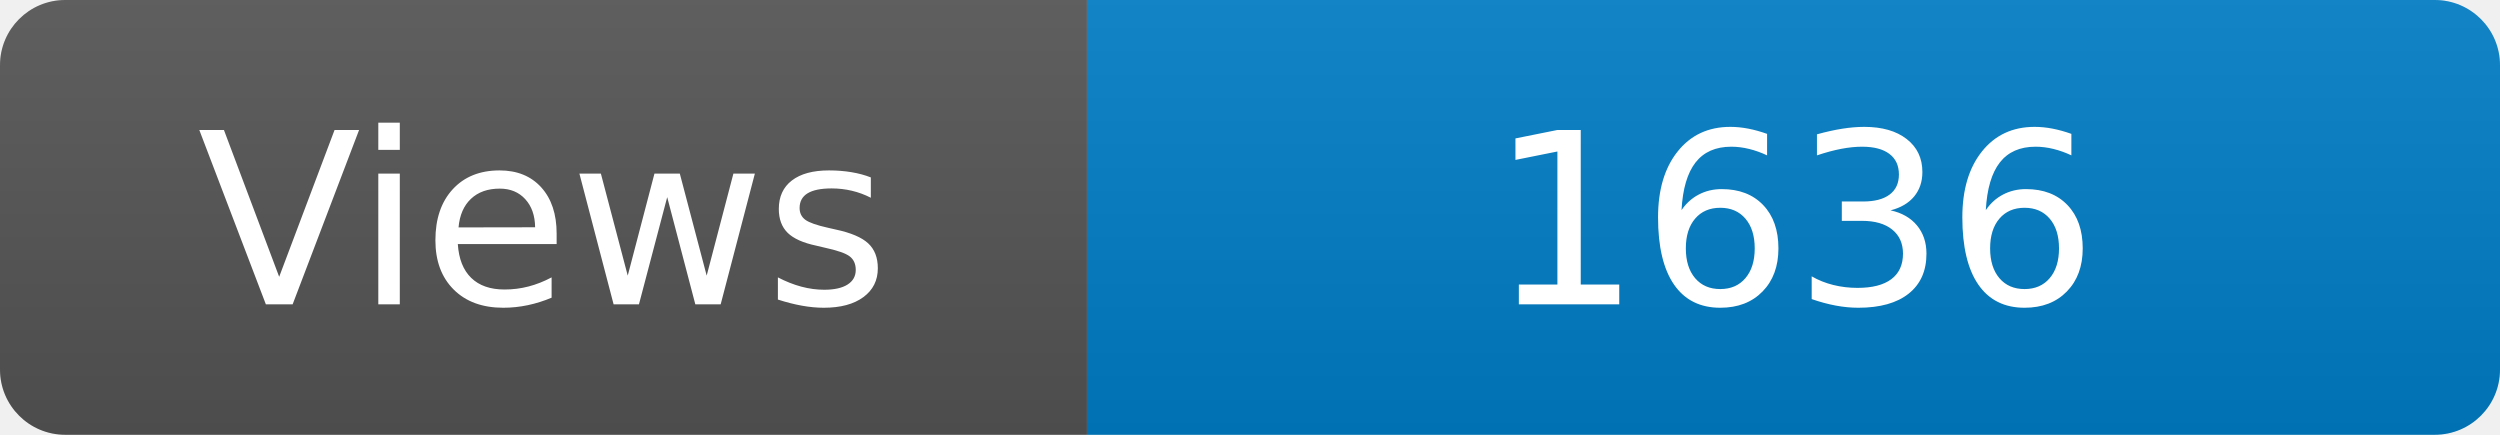
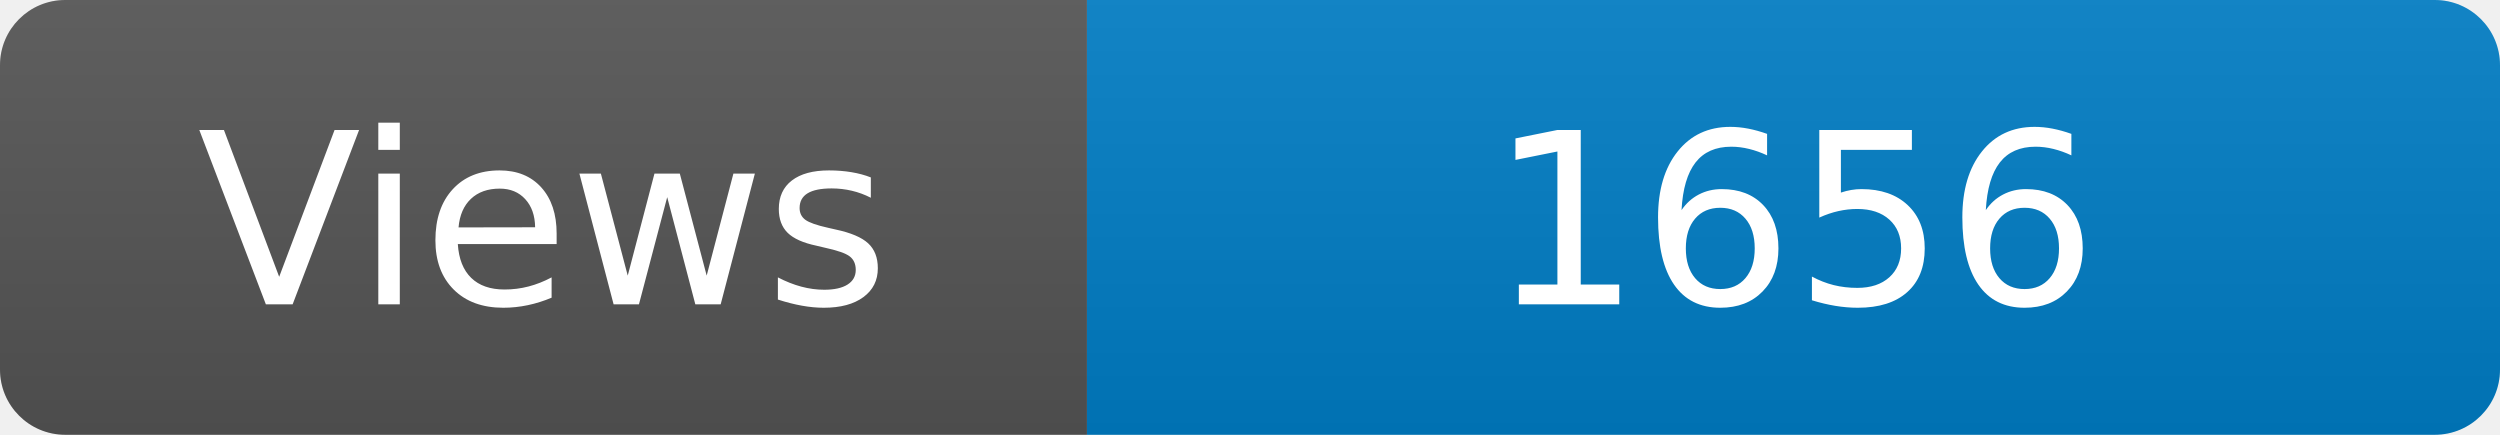
<svg xmlns="http://www.w3.org/2000/svg" width="115" height="20" role="img" aria-label="Maintained?: yes">
  <linearGradient id="s" x2="0" y2="100%">
    <stop offset="0" stop-color="#bbb" stop-opacity=".1" />
    <stop offset="1" stop-opacity=".1" />
  </linearGradient>
  <clipPath id="r">
    <rect width="115" height="20" rx="3" fill="#fff" />
  </clipPath>
  <g clip-path="url(#r)">
    <rect width="50" height="20" fill="#555" />
    <rect x="50" width="160" height="20" fill="#007ec6" />
    <rect width="115" height="20" fill="url(#s)" />
  </g>
  <g fill="#fff" text-anchor="middle" font-family="Verdana,Geneva,DejaVu Sans,sans-serif" font-size="110">
    <text x="250" y="140" transform="scale(.1)" fill="#fff">Views</text>
-     <text x="825" y="140" transform="scale(.1)" fill="#fff">1636</text>
+     <text x="825" y="140" transform="scale(.1)" fill="#fff">1656</text>
  </g>
</svg>
